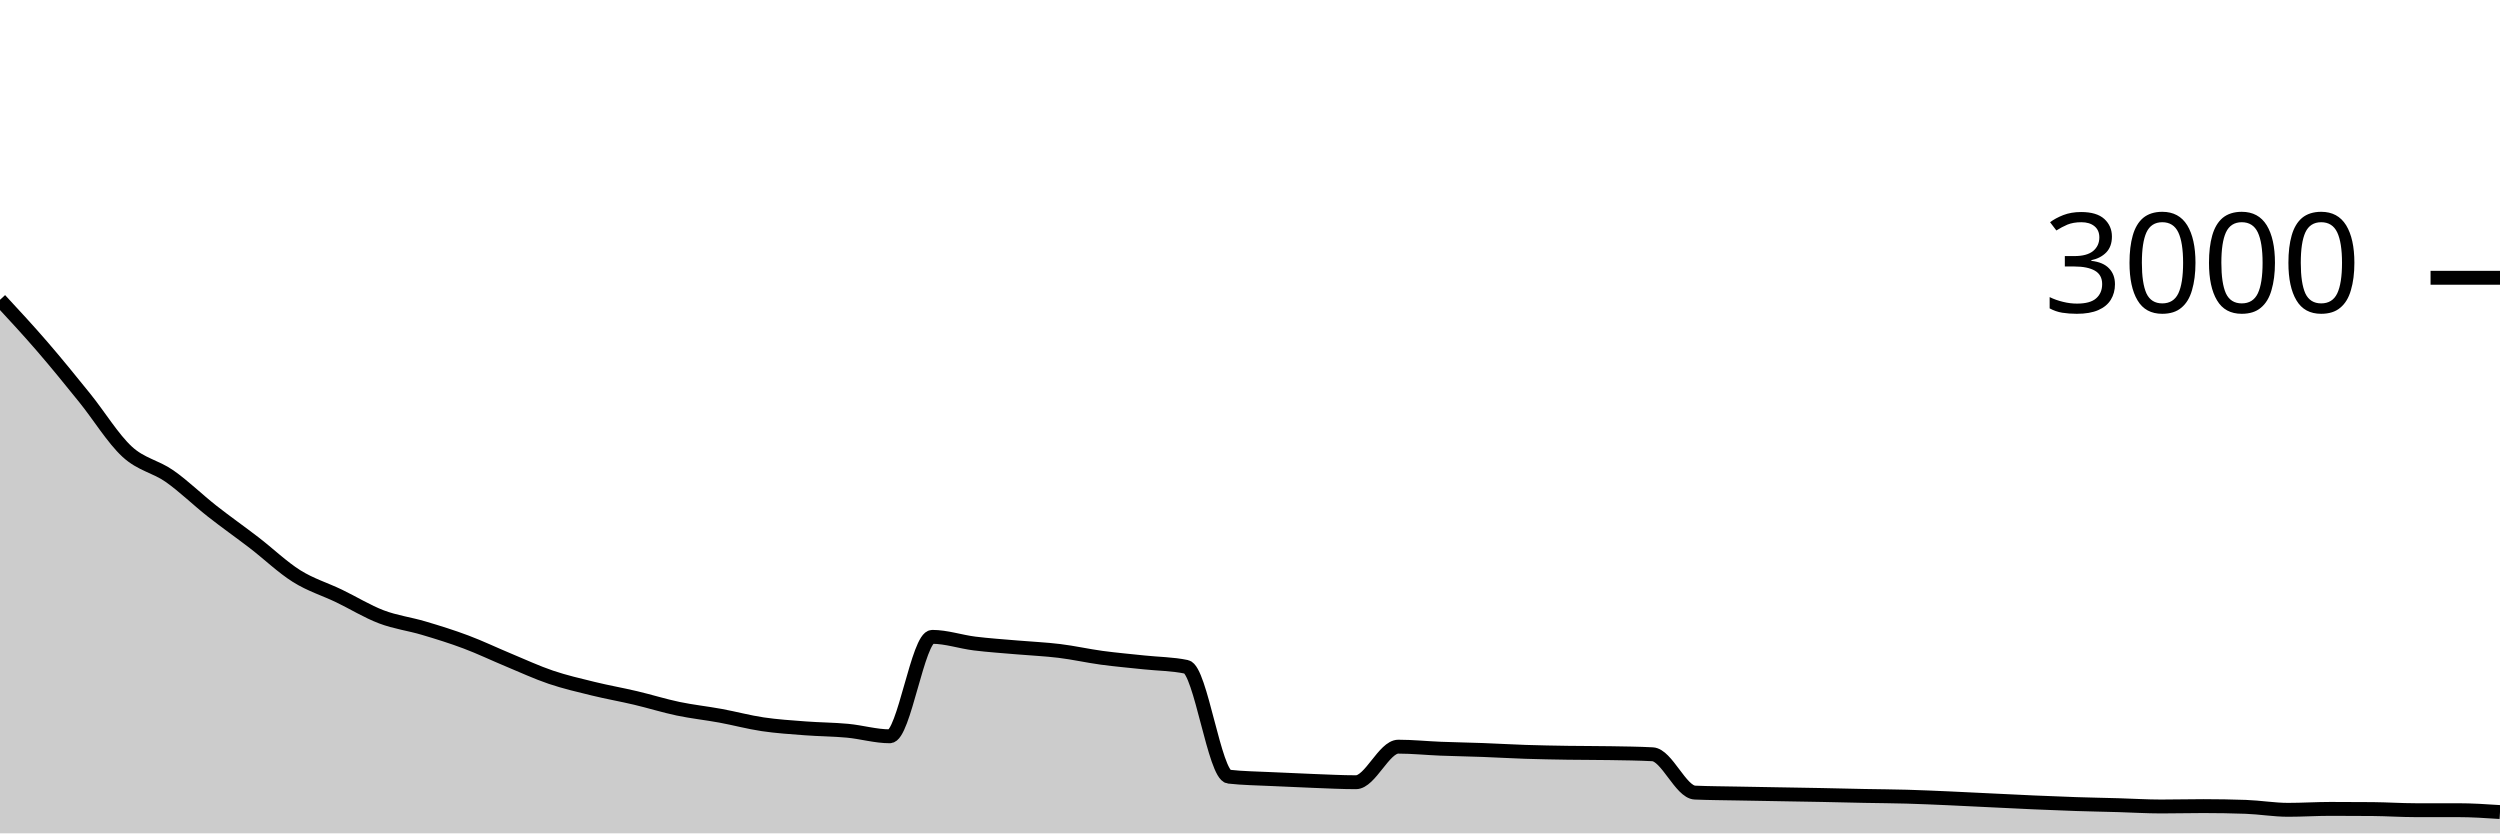
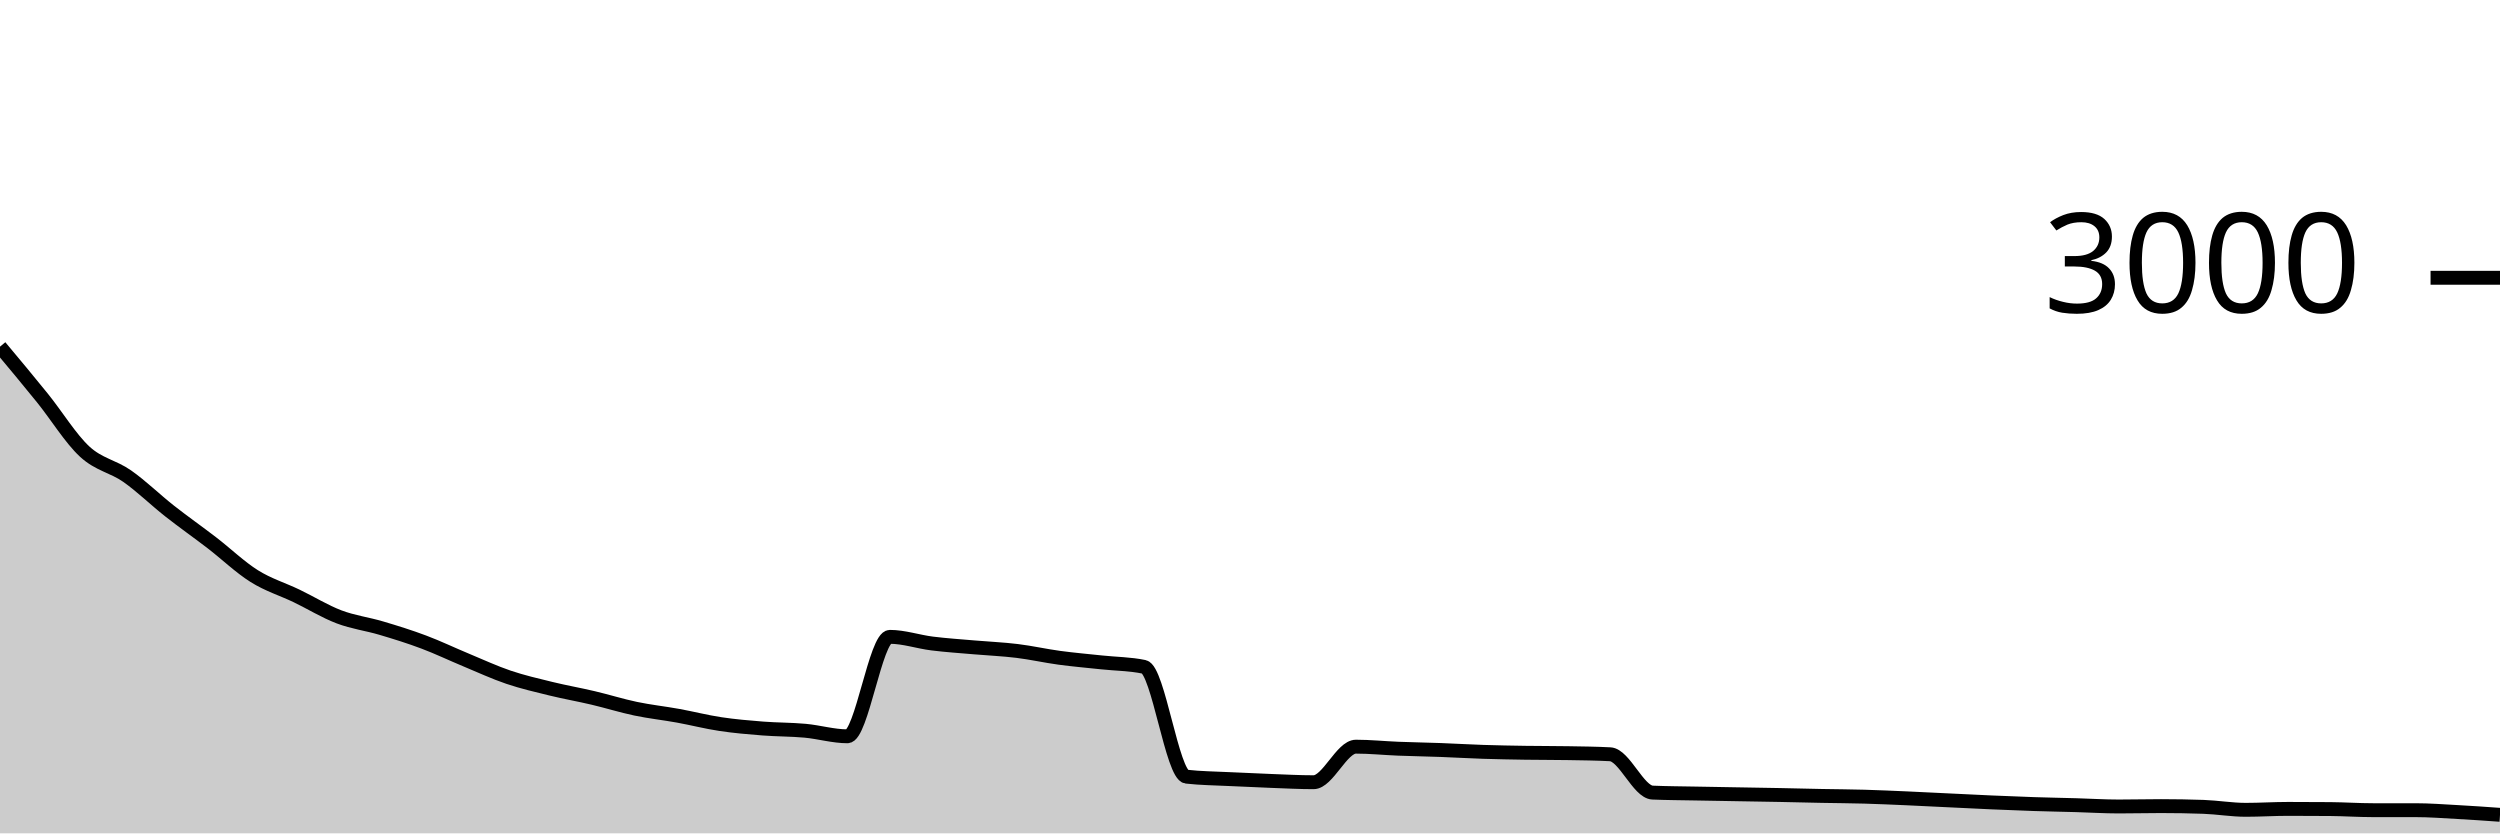
<svg xmlns="http://www.w3.org/2000/svg" viewBox="0 0 180 60">
  <g transform="translate(0,20)">
-     <path class="area" fill="rgba(0, 0, 0, 0.2)" d="M0,1.587C1.017,2.684,2.034,3.782,3.051,4.96C4.068,6.138,5.085,7.393,6.102,8.653C7.119,9.913,8.136,11.582,9.153,12.52C10.169,13.458,11.186,13.569,12.203,14.28C13.22,14.991,14.237,15.987,15.254,16.787C16.271,17.587,17.288,18.298,18.305,19.08C19.322,19.862,20.339,20.842,21.356,21.48C22.373,22.118,23.39,22.418,24.407,22.907C25.424,23.396,26.441,24.027,27.458,24.413C28.475,24.8,29.492,24.924,30.508,25.227C31.525,25.529,32.542,25.844,33.559,26.227C34.576,26.609,35.593,27.098,36.61,27.52C37.627,27.942,38.644,28.416,39.661,28.76C40.678,29.104,41.695,29.338,42.712,29.587C43.729,29.836,44.746,30.013,45.763,30.253C46.78,30.493,47.797,30.813,48.814,31.027C49.831,31.24,50.847,31.347,51.864,31.533C52.881,31.72,53.898,31.996,54.915,32.147C55.932,32.298,56.949,32.362,57.966,32.44C58.983,32.518,60,32.518,61.017,32.613C62.034,32.709,63.051,33.013,64.068,33.013C65.085,33.013,66.102,25.853,67.119,25.853C68.136,25.853,69.153,26.207,70.169,26.333C71.186,26.46,72.203,26.524,73.22,26.613C74.237,26.702,75.254,26.742,76.271,26.867C77.288,26.991,78.305,27.222,79.322,27.36C80.339,27.498,81.356,27.584,82.373,27.693C83.39,27.802,84.407,27.8,85.424,28.013C86.441,28.227,87.458,35.804,88.475,35.92C89.492,36.036,90.508,36.042,91.525,36.093C92.542,36.144,93.559,36.189,94.576,36.227C95.593,36.264,96.61,36.32,97.627,36.32C98.644,36.32,99.661,33.76,100.678,33.76C101.695,33.76,102.712,33.867,103.729,33.907C104.746,33.947,105.763,33.962,106.78,34C107.797,34.038,108.814,34.1,109.831,34.133C110.847,34.167,111.864,34.184,112.881,34.2C113.898,34.216,114.915,34.209,115.932,34.227C116.949,34.244,117.966,34.253,118.983,34.307C120,34.36,121.017,37.022,122.034,37.067C123.051,37.111,124.068,37.113,125.085,37.133C126.102,37.153,127.119,37.169,128.136,37.187C129.153,37.204,130.169,37.22,131.186,37.24C132.203,37.26,133.22,37.287,134.237,37.307C135.254,37.327,136.271,37.331,137.288,37.36C138.305,37.389,139.322,37.436,140.339,37.48C141.356,37.524,142.373,37.578,143.39,37.627C144.407,37.676,145.424,37.729,146.441,37.773C147.458,37.818,148.475,37.86,149.492,37.893C150.508,37.927,151.525,37.944,152.542,37.973C153.559,38.002,154.576,38.067,155.593,38.067C156.61,38.067,157.627,38.04,158.644,38.04C159.661,38.04,160.678,38.058,161.695,38.093C162.712,38.129,163.729,38.307,164.746,38.307C165.763,38.307,166.78,38.24,167.797,38.24C168.814,38.24,169.831,38.244,170.847,38.253C171.864,38.262,172.881,38.333,173.898,38.333C174.915,38.333,175.932,38.333,176.949,38.333C177.966,38.333,178.983,38.4,180,38.467L180,40C178.983,40,177.966,40,176.949,40C175.932,40,174.915,40,173.898,40C172.881,40,171.864,40,170.847,40C169.831,40,168.814,40,167.797,40C166.78,40,165.763,40,164.746,40C163.729,40,162.712,40,161.695,40C160.678,40,159.661,40,158.644,40C157.627,40,156.61,40,155.593,40C154.576,40,153.559,40,152.542,40C151.525,40,150.508,40,149.492,40C148.475,40,147.458,40,146.441,40C145.424,40,144.407,40,143.39,40C142.373,40,141.356,40,140.339,40C139.322,40,138.305,40,137.288,40C136.271,40,135.254,40,134.237,40C133.22,40,132.203,40,131.186,40C130.169,40,129.153,40,128.136,40C127.119,40,126.102,40,125.085,40C124.068,40,123.051,40,122.034,40C121.017,40,120,40,118.983,40C117.966,40,116.949,40,115.932,40C114.915,40,113.898,40,112.881,40C111.864,40,110.847,40,109.831,40C108.814,40,107.797,40,106.78,40C105.763,40,104.746,40,103.729,40C102.712,40,101.695,40,100.678,40C99.661,40,98.644,40,97.627,40C96.61,40,95.593,40,94.576,40C93.559,40,92.542,40,91.525,40C90.508,40,89.492,40,88.475,40C87.458,40,86.441,40,85.424,40C84.407,40,83.39,40,82.373,40C81.356,40,80.339,40,79.322,40C78.305,40,77.288,40,76.271,40C75.254,40,74.237,40,73.22,40C72.203,40,71.186,40,70.169,40C69.153,40,68.136,40,67.119,40C66.102,40,65.085,40,64.068,40C63.051,40,62.034,40,61.017,40C60,40,58.983,40,57.966,40C56.949,40,55.932,40,54.915,40C53.898,40,52.881,40,51.864,40C50.847,40,49.831,40,48.814,40C47.797,40,46.78,40,45.763,40C44.746,40,43.729,40,42.712,40C41.695,40,40.678,40,39.661,40C38.644,40,37.627,40,36.61,40C35.593,40,34.576,40,33.559,40C32.542,40,31.525,40,30.508,40C29.492,40,28.475,40,27.458,40C26.441,40,25.424,40,24.407,40C23.39,40,22.373,40,21.356,40C20.339,40,19.322,40,18.305,40C17.288,40,16.271,40,15.254,40C14.237,40,13.22,40,12.203,40C11.186,40,10.169,40,9.153,40C8.136,40,7.119,40,6.102,40C5.085,40,4.068,40,3.051,40C2.034,40,1.017,40,0,40Z" />
-     <path class="line" stroke="black" fill="none" d="M0,1.587C1.017,2.684,2.034,3.782,3.051,4.96C4.068,6.138,5.085,7.393,6.102,8.653C7.119,9.913,8.136,11.582,9.153,12.52C10.169,13.458,11.186,13.569,12.203,14.28C13.22,14.991,14.237,15.987,15.254,16.787C16.271,17.587,17.288,18.298,18.305,19.08C19.322,19.862,20.339,20.842,21.356,21.48C22.373,22.118,23.39,22.418,24.407,22.907C25.424,23.396,26.441,24.027,27.458,24.413C28.475,24.8,29.492,24.924,30.508,25.227C31.525,25.529,32.542,25.844,33.559,26.227C34.576,26.609,35.593,27.098,36.61,27.52C37.627,27.942,38.644,28.416,39.661,28.76C40.678,29.104,41.695,29.338,42.712,29.587C43.729,29.836,44.746,30.013,45.763,30.253C46.78,30.493,47.797,30.813,48.814,31.027C49.831,31.24,50.847,31.347,51.864,31.533C52.881,31.72,53.898,31.996,54.915,32.147C55.932,32.298,56.949,32.362,57.966,32.44C58.983,32.518,60,32.518,61.017,32.613C62.034,32.709,63.051,33.013,64.068,33.013C65.085,33.013,66.102,25.853,67.119,25.853C68.136,25.853,69.153,26.207,70.169,26.333C71.186,26.46,72.203,26.524,73.22,26.613C74.237,26.702,75.254,26.742,76.271,26.867C77.288,26.991,78.305,27.222,79.322,27.36C80.339,27.498,81.356,27.584,82.373,27.693C83.39,27.802,84.407,27.8,85.424,28.013C86.441,28.227,87.458,35.804,88.475,35.92C89.492,36.036,90.508,36.042,91.525,36.093C92.542,36.144,93.559,36.189,94.576,36.227C95.593,36.264,96.61,36.32,97.627,36.32C98.644,36.32,99.661,33.76,100.678,33.76C101.695,33.76,102.712,33.867,103.729,33.907C104.746,33.947,105.763,33.962,106.78,34C107.797,34.038,108.814,34.1,109.831,34.133C110.847,34.167,111.864,34.184,112.881,34.2C113.898,34.216,114.915,34.209,115.932,34.227C116.949,34.244,117.966,34.253,118.983,34.307C120,34.36,121.017,37.022,122.034,37.067C123.051,37.111,124.068,37.113,125.085,37.133C126.102,37.153,127.119,37.169,128.136,37.187C129.153,37.204,130.169,37.22,131.186,37.24C132.203,37.26,133.22,37.287,134.237,37.307C135.254,37.327,136.271,37.331,137.288,37.36C138.305,37.389,139.322,37.436,140.339,37.48C141.356,37.524,142.373,37.578,143.39,37.627C144.407,37.676,145.424,37.729,146.441,37.773C147.458,37.818,148.475,37.86,149.492,37.893C150.508,37.927,151.525,37.944,152.542,37.973C153.559,38.002,154.576,38.067,155.593,38.067C156.61,38.067,157.627,38.04,158.644,38.04C159.661,38.04,160.678,38.058,161.695,38.093C162.712,38.129,163.729,38.307,164.746,38.307C165.763,38.307,166.78,38.24,167.797,38.24C168.814,38.24,169.831,38.244,170.847,38.253C171.864,38.262,172.881,38.333,173.898,38.333C174.915,38.333,175.932,38.333,176.949,38.333C177.966,38.333,178.983,38.4,180,38.467" />
+     <path class="area" fill="rgba(0, 0, 0, 0.2)" d="M0,4.96C1.017,6.177,2.034,7.393,3.051,8.653C4.068,9.913,5.085,11.582,6.102,12.52C7.119,13.458,8.136,13.569,9.153,14.28C10.169,14.991,11.186,15.987,12.203,16.787C13.22,17.587,14.237,18.298,15.254,19.08C16.271,19.862,17.288,20.842,18.305,21.48C19.322,22.118,20.339,22.418,21.356,22.907C22.373,23.396,23.39,24.027,24.407,24.413C25.424,24.8,26.441,24.924,27.458,25.227C28.475,25.529,29.492,25.844,30.508,26.227C31.525,26.609,32.542,27.098,33.559,27.52C34.576,27.942,35.593,28.416,36.61,28.76C37.627,29.104,38.644,29.338,39.661,29.587C40.678,29.836,41.695,30.013,42.712,30.253C43.729,30.493,44.746,30.813,45.763,31.027C46.78,31.24,47.797,31.349,48.814,31.533C49.831,31.718,50.847,31.98,51.864,32.133C52.881,32.287,53.898,32.373,54.915,32.453C55.932,32.533,56.949,32.52,57.966,32.613C58.983,32.707,60,33.013,61.017,33.013C62.034,33.013,63.051,25.853,64.068,25.853C65.085,25.853,66.102,26.207,67.119,26.333C68.136,26.46,69.153,26.524,70.169,26.613C71.186,26.702,72.203,26.742,73.22,26.867C74.237,26.991,75.254,27.222,76.271,27.36C77.288,27.498,78.305,27.584,79.322,27.693C80.339,27.802,81.356,27.8,82.373,28.013C83.39,28.227,84.407,35.804,85.424,35.92C86.441,36.036,87.458,36.042,88.475,36.093C89.492,36.144,90.508,36.189,91.525,36.227C92.542,36.264,93.559,36.32,94.576,36.32C95.593,36.32,96.61,33.76,97.627,33.76C98.644,33.76,99.661,33.867,100.678,33.907C101.695,33.947,102.712,33.962,103.729,34C104.746,34.038,105.763,34.1,106.78,34.133C107.797,34.167,108.814,34.184,109.831,34.2C110.847,34.216,111.864,34.209,112.881,34.227C113.898,34.244,114.915,34.253,115.932,34.307C116.949,34.36,117.966,37.022,118.983,37.067C120,37.111,121.017,37.113,122.034,37.133C123.051,37.153,124.068,37.169,125.085,37.187C126.102,37.204,127.119,37.22,128.136,37.24C129.153,37.26,130.169,37.287,131.186,37.307C132.203,37.327,133.22,37.331,134.237,37.36C135.254,37.389,136.271,37.436,137.288,37.48C138.305,37.524,139.322,37.578,140.339,37.627C141.356,37.676,142.373,37.729,143.39,37.773C144.407,37.818,145.424,37.86,146.441,37.893C147.458,37.927,148.475,37.944,149.492,37.973C150.508,38.002,151.525,38.067,152.542,38.067C153.559,38.067,154.576,38.04,155.593,38.04C156.61,38.04,157.627,38.058,158.644,38.093C159.661,38.129,160.678,38.307,161.695,38.307C162.712,38.307,163.729,38.24,164.746,38.24C165.763,38.24,166.78,38.244,167.797,38.253C168.814,38.262,169.831,38.333,170.847,38.333C171.864,38.333,172.881,38.333,173.898,38.333C174.915,38.333,175.932,38.411,176.949,38.467C177.966,38.522,178.983,38.594,180,38.667L180,40C178.983,40,177.966,40,176.949,40C175.932,40,174.915,40,173.898,40C172.881,40,171.864,40,170.847,40C169.831,40,168.814,40,167.797,40C166.78,40,165.763,40,164.746,40C163.729,40,162.712,40,161.695,40C160.678,40,159.661,40,158.644,40C157.627,40,156.61,40,155.593,40C154.576,40,153.559,40,152.542,40C151.525,40,150.508,40,149.492,40C148.475,40,147.458,40,146.441,40C145.424,40,144.407,40,143.39,40C142.373,40,141.356,40,140.339,40C139.322,40,138.305,40,137.288,40C136.271,40,135.254,40,134.237,40C133.22,40,132.203,40,131.186,40C130.169,40,129.153,40,128.136,40C127.119,40,126.102,40,125.085,40C124.068,40,123.051,40,122.034,40C121.017,40,120,40,118.983,40C117.966,40,116.949,40,115.932,40C114.915,40,113.898,40,112.881,40C111.864,40,110.847,40,109.831,40C108.814,40,107.797,40,106.78,40C105.763,40,104.746,40,103.729,40C102.712,40,101.695,40,100.678,40C99.661,40,98.644,40,97.627,40C96.61,40,95.593,40,94.576,40C93.559,40,92.542,40,91.525,40C90.508,40,89.492,40,88.475,40C87.458,40,86.441,40,85.424,40C84.407,40,83.39,40,82.373,40C81.356,40,80.339,40,79.322,40C78.305,40,77.288,40,76.271,40C75.254,40,74.237,40,73.22,40C72.203,40,71.186,40,70.169,40C69.153,40,68.136,40,67.119,40C66.102,40,65.085,40,64.068,40C63.051,40,62.034,40,61.017,40C60,40,58.983,40,57.966,40C56.949,40,55.932,40,54.915,40C53.898,40,52.881,40,51.864,40C50.847,40,49.831,40,48.814,40C47.797,40,46.78,40,45.763,40C44.746,40,43.729,40,42.712,40C41.695,40,40.678,40,39.661,40C38.644,40,37.627,40,36.61,40C35.593,40,34.576,40,33.559,40C32.542,40,31.525,40,30.508,40C29.492,40,28.475,40,27.458,40C26.441,40,25.424,40,24.407,40C23.39,40,22.373,40,21.356,40C20.339,40,19.322,40,18.305,40C17.288,40,16.271,40,15.254,40C14.237,40,13.22,40,12.203,40C11.186,40,10.169,40,9.153,40C8.136,40,7.119,40,6.102,40C5.085,40,4.068,40,3.051,40C2.034,40,1.017,40,0,40Z" />
+     <path class="line" stroke="black" fill="none" d="M0,4.96C1.017,6.177,2.034,7.393,3.051,8.653C4.068,9.913,5.085,11.582,6.102,12.52C7.119,13.458,8.136,13.569,9.153,14.28C10.169,14.991,11.186,15.987,12.203,16.787C13.22,17.587,14.237,18.298,15.254,19.08C16.271,19.862,17.288,20.842,18.305,21.48C19.322,22.118,20.339,22.418,21.356,22.907C22.373,23.396,23.39,24.027,24.407,24.413C25.424,24.8,26.441,24.924,27.458,25.227C28.475,25.529,29.492,25.844,30.508,26.227C31.525,26.609,32.542,27.098,33.559,27.52C34.576,27.942,35.593,28.416,36.61,28.76C37.627,29.104,38.644,29.338,39.661,29.587C40.678,29.836,41.695,30.013,42.712,30.253C43.729,30.493,44.746,30.813,45.763,31.027C46.78,31.24,47.797,31.349,48.814,31.533C49.831,31.718,50.847,31.98,51.864,32.133C52.881,32.287,53.898,32.373,54.915,32.453C55.932,32.533,56.949,32.52,57.966,32.613C58.983,32.707,60,33.013,61.017,33.013C62.034,33.013,63.051,25.853,64.068,25.853C65.085,25.853,66.102,26.207,67.119,26.333C68.136,26.46,69.153,26.524,70.169,26.613C71.186,26.702,72.203,26.742,73.22,26.867C74.237,26.991,75.254,27.222,76.271,27.36C77.288,27.498,78.305,27.584,79.322,27.693C80.339,27.802,81.356,27.8,82.373,28.013C83.39,28.227,84.407,35.804,85.424,35.92C86.441,36.036,87.458,36.042,88.475,36.093C89.492,36.144,90.508,36.189,91.525,36.227C92.542,36.264,93.559,36.32,94.576,36.32C95.593,36.32,96.61,33.76,97.627,33.76C98.644,33.76,99.661,33.867,100.678,33.907C101.695,33.947,102.712,33.962,103.729,34C104.746,34.038,105.763,34.1,106.78,34.133C107.797,34.167,108.814,34.184,109.831,34.2C110.847,34.216,111.864,34.209,112.881,34.227C113.898,34.244,114.915,34.253,115.932,34.307C116.949,34.36,117.966,37.022,118.983,37.067C120,37.111,121.017,37.113,122.034,37.133C123.051,37.153,124.068,37.169,125.085,37.187C126.102,37.204,127.119,37.22,128.136,37.24C129.153,37.26,130.169,37.287,131.186,37.307C132.203,37.327,133.22,37.331,134.237,37.36C135.254,37.389,136.271,37.436,137.288,37.48C138.305,37.524,139.322,37.578,140.339,37.627C141.356,37.676,142.373,37.729,143.39,37.773C144.407,37.818,145.424,37.86,146.441,37.893C147.458,37.927,148.475,37.944,149.492,37.973C150.508,38.002,151.525,38.067,152.542,38.067C153.559,38.067,154.576,38.04,155.593,38.04C156.61,38.04,157.627,38.058,158.644,38.093C159.661,38.129,160.678,38.307,161.695,38.307C162.712,38.307,163.729,38.24,164.746,38.24C165.763,38.24,166.78,38.244,167.797,38.253C168.814,38.262,169.831,38.333,170.847,38.333C171.864,38.333,172.881,38.333,173.898,38.333C174.915,38.333,175.932,38.411,176.949,38.467C177.966,38.522,178.983,38.594,180,38.667" />
    <path class="axis-ceiling" stroke-width="1" stroke="black" fill="none" d="M175,0L180,0" />
    <text class="axis-ceiling-label" font-family="sans-serif" text-anchor="end" font-size="10px" x="170" y="2.5">3000</text>
  </g>
</svg>
